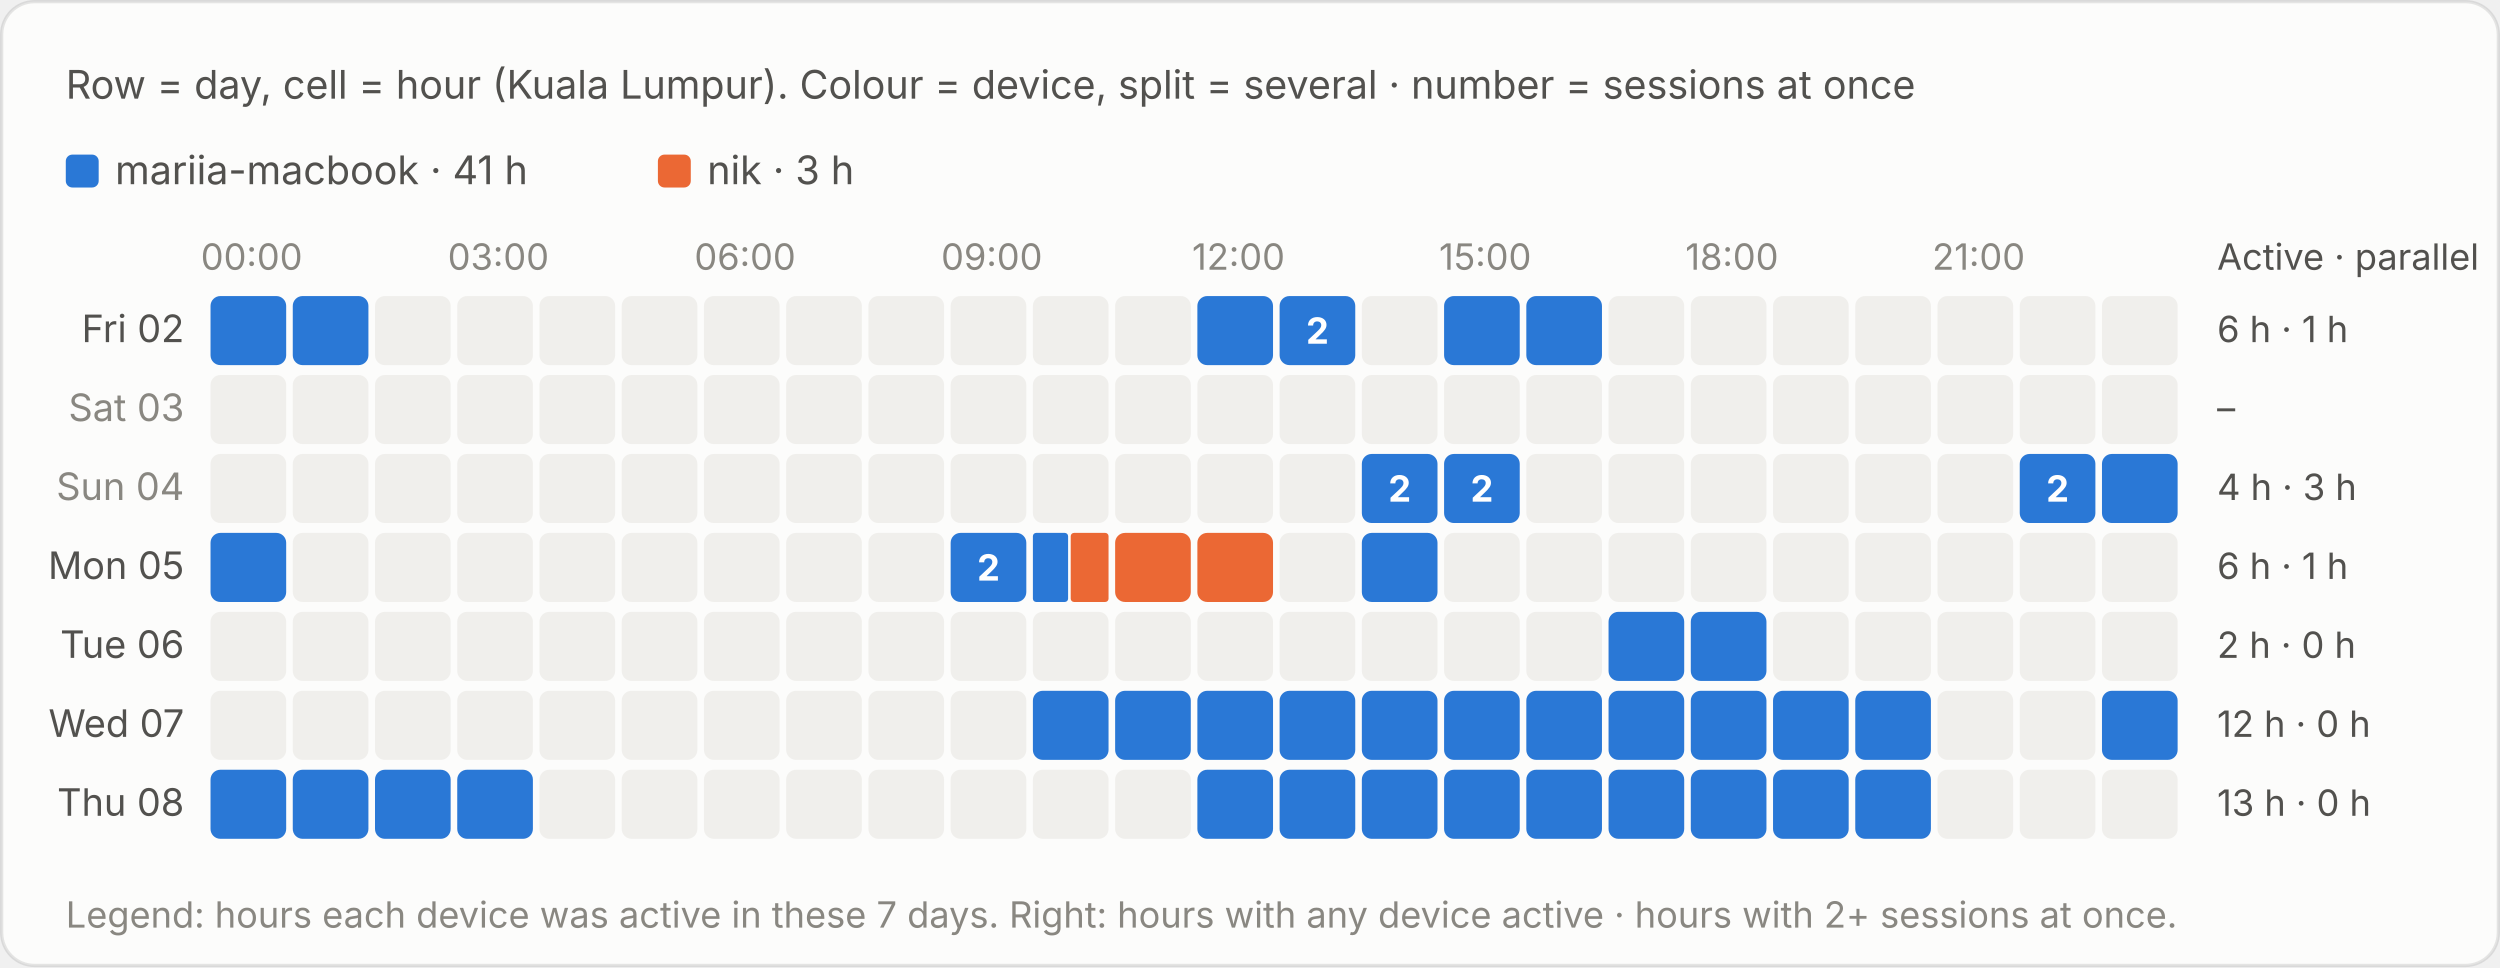
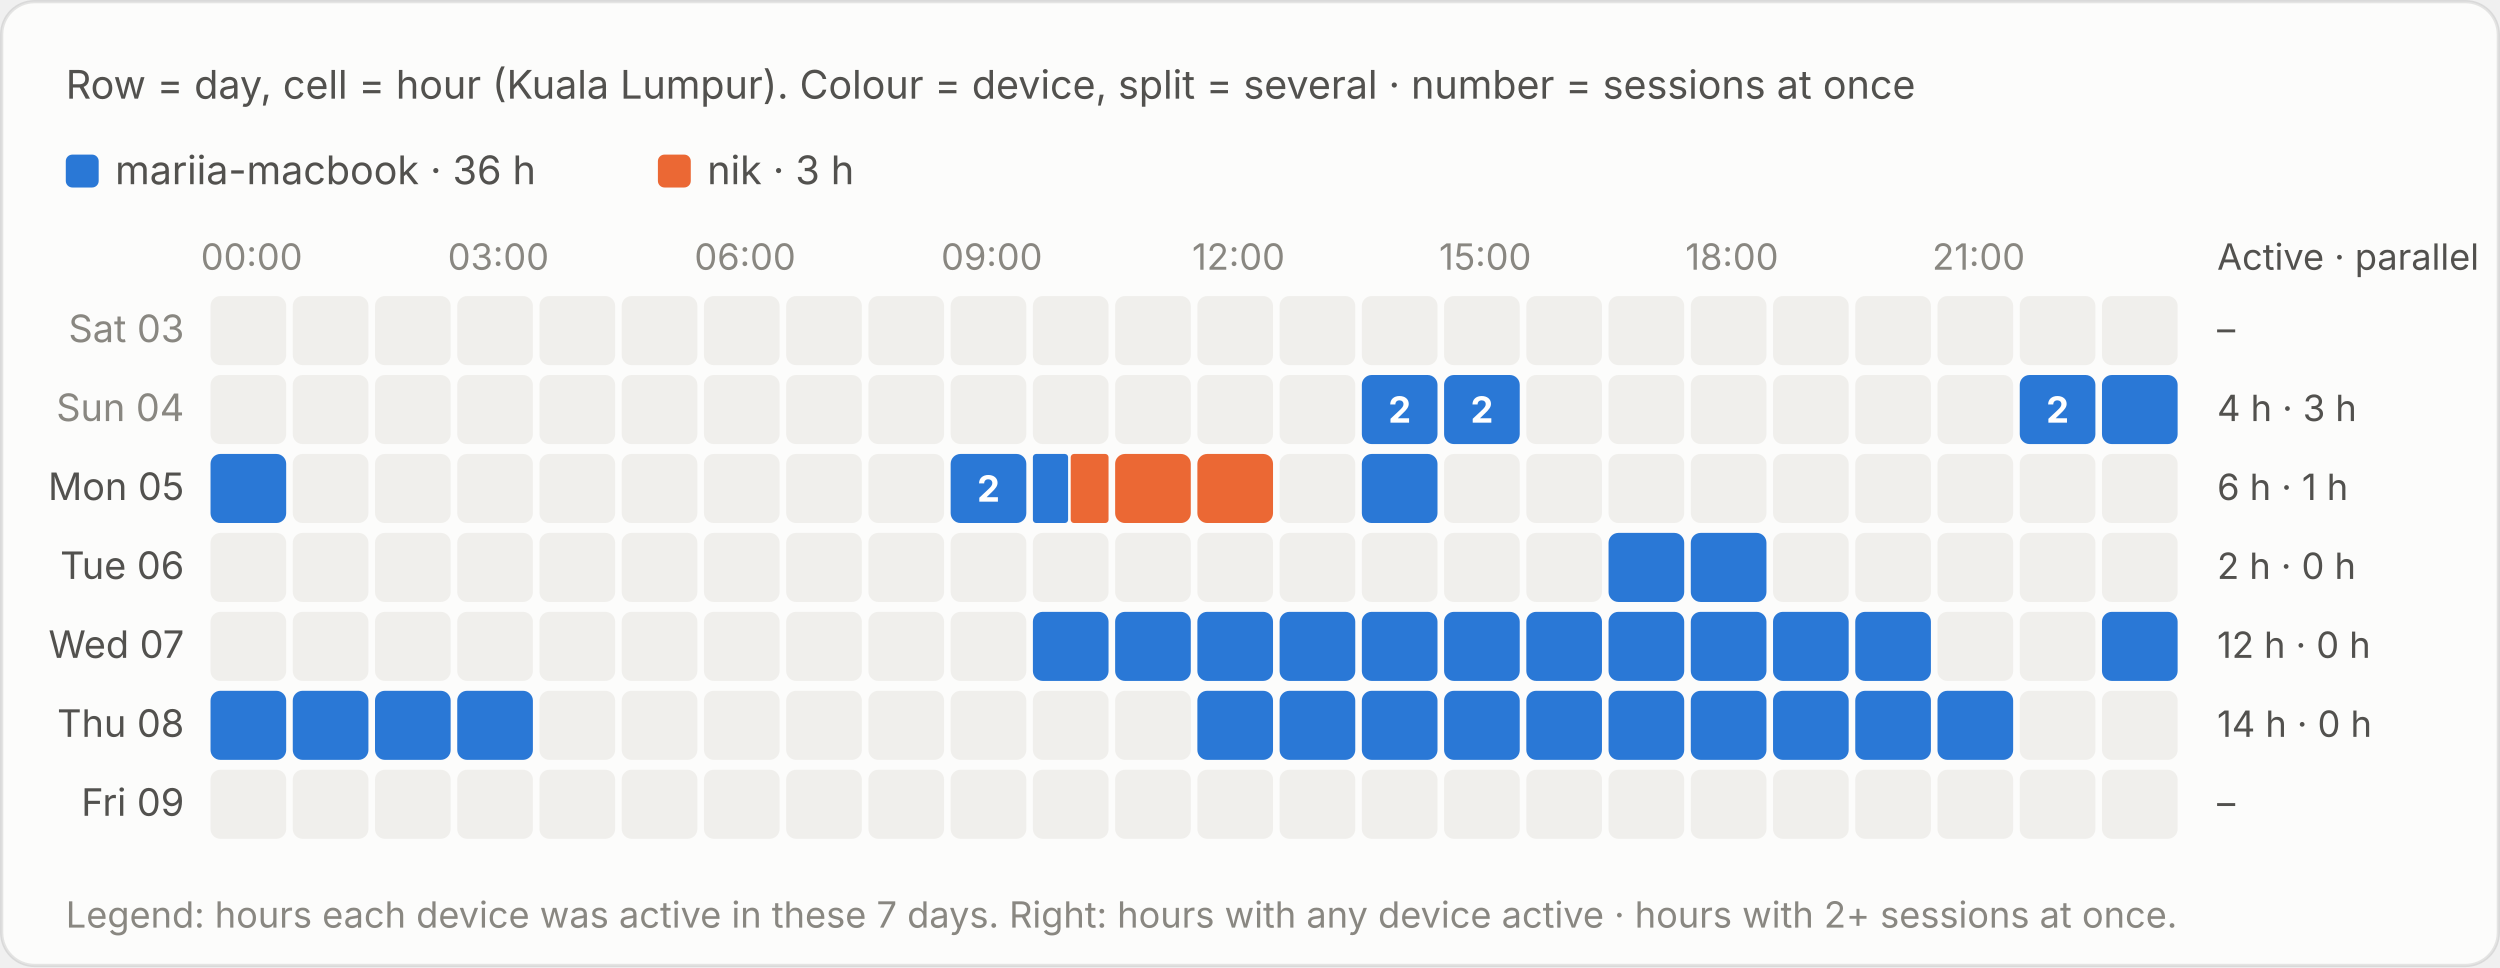
<svg xmlns="http://www.w3.org/2000/svg" viewBox="0 0 760 294" width="760" height="294" role="img" aria-label="Row = day, cell = hour (Kuala Lumpur). Colour = device, split = several · number = sessions at once">
  <style>text{font-family:system-ui,-apple-system,"Segoe UI",sans-serif;font-variant-numeric:tabular-nums}.bg{fill:#fcfcfb;stroke:rgba(11,11,11,.10)}.tp{fill:#0b0b0b}.ts{fill:#52514e}.tm{fill:#898781}.grid{stroke:#e1e0d9;stroke-width:1}.base{stroke:#c3c2b7;stroke-width:1}.so{fill:#b5b3ad}.lo{stroke:#b5b3ad}.qe{fill:#f0efec}.ring{stroke:#fcfcfb}.area{fill-opacity:.1}.s0{fill:#2a78d6}.l0{stroke:#2a78d6}.s1{fill:#eb6834}.l1{stroke:#eb6834}.s2{fill:#1baf7a}.l2{stroke:#1baf7a}.s3{fill:#eda100}.l3{stroke:#eda100}.s4{fill:#e87ba4}.l4{stroke:#e87ba4}.s5{fill:#008300}.l5{stroke:#008300}.s6{fill:#4a3aa7}.l6{stroke:#4a3aa7}.s7{fill:#e34948}.l7{stroke:#e34948}.q0{fill:#cde2fb}.q1{fill:#9ec5f4}.q2{fill:#6da7ec}.q3{fill:#3987e5}.q4{fill:#256abf}.q5{fill:#184f95}.q6{fill:#0d366b}.r0{fill:#f8d4d4}.r1{fill:#ec8f8f}.r2{fill:#c42f2f}.a0{fill:#fbe3e3}.a1{fill:#f5b8b8}.a2{fill:#ec8f8f}.a3{fill:#d65252}.a4{fill:#a82525}.tq0{fill:#0b0b0b}.tq1{fill:#0b0b0b}.tq2{fill:#0b0b0b}.tq3{fill:#ffffff}.tq4{fill:#ffffff}.tq5{fill:#ffffff}.tq6{fill:#ffffff}.tr0{fill:#0b0b0b}.tr1{fill:#0b0b0b}.tr2{fill:#ffffff}.ta0{fill:#0b0b0b}.ta1{fill:#0b0b0b}.ta2{fill:#0b0b0b}.ta3{fill:#ffffff}.ta4{fill:#ffffff}.tw{fill:#ffffff}@media (prefers-color-scheme:dark){.bg{fill:#1a1a19;stroke:rgba(255,255,255,.10)}.tp{fill:#fff}.ts{fill:#c3c2b7}.tm{fill:#898781}.grid{stroke:#2c2c2a}.base{stroke:#383835}.so{fill:#5c5b57}.lo{stroke:#5c5b57}.qe{fill:#262624}.ring{stroke:#1a1a19}.s0{fill:#3987e5}.l0{stroke:#3987e5}.s1{fill:#d95926}.l1{stroke:#d95926}.s2{fill:#199e70}.l2{stroke:#199e70}.s3{fill:#c98500}.l3{stroke:#c98500}.s4{fill:#d55181}.l4{stroke:#d55181}.s5{fill:#008300}.l5{stroke:#008300}.s6{fill:#9085e9}.l6{stroke:#9085e9}.s7{fill:#e66767}.l7{stroke:#e66767}.q0{fill:#16263a}.q1{fill:#123a66}.q2{fill:#184f95}.q3{fill:#256abf}.q4{fill:#3987e5}.q5{fill:#6da7ec}.q6{fill:#b7d3f6}.r0{fill:#4a2023}.r1{fill:#8c2c2f}.r2{fill:#e25555}.a0{fill:#3a1a1c}.a1{fill:#5e2427}.a2{fill:#8c2c2f}.a3{fill:#c43c3f}.a4{fill:#f07070}.tq0{fill:#ffffff}.tq1{fill:#ffffff}.tq2{fill:#ffffff}.tq3{fill:#ffffff}.tq4{fill:#ffffff}.tq5{fill:#0b0b0b}.tq6{fill:#0b0b0b}.tr0{fill:#ffffff}.tr1{fill:#ffffff}.tr2{fill:#ffffff}.ta0{fill:#ffffff}.ta1{fill:#ffffff}.ta2{fill:#ffffff}.ta3{fill:#ffffff}.ta4{fill:#0b0b0b}.tw{fill:#ffffff}}</style>
  <rect class="bg" x=".5" y=".5" width="759" height="293" rx="10" />
  <text class="ts" x="20" y="30" font-size="12">Row = day, cell = hour (Kuala Lumpur). Colour = device, split = several · number = sessions at once</text>
  <g transform="translate(0,-20)">
    <rect class="s0" x="20.0" y="67" width="10" height="10" rx="2" />
-     <text class="ts" x="35.0" y="76" font-size="12">mariia-macbook · 41 h</text>
+     <text class="ts" x="35.0" y="76" font-size="12">mariia-macbook · 36 h</text>
    <rect class="s1" x="200.0" y="67" width="10" height="10" rx="2" />
    <text class="ts" x="215.0" y="76" font-size="12">nik · 3 h</text>
    <text class="tm" x="76.5" y="102" font-size="11" text-anchor="middle">00:00</text>
    <text class="tm" x="151.5" y="102" font-size="11" text-anchor="middle">03:00</text>
    <text class="tm" x="226.5" y="102" font-size="11" text-anchor="middle">06:00</text>
    <text class="tm" x="301.5" y="102" font-size="11" text-anchor="middle">09:00</text>
    <text class="tm" x="376.5" y="102" font-size="11" text-anchor="middle">12:00</text>
    <text class="tm" x="451.5" y="102" font-size="11" text-anchor="middle">15:00</text>
    <text class="tm" x="526.5" y="102" font-size="11" text-anchor="middle">18:00</text>
    <text class="tm" x="601.5" y="102" font-size="11" text-anchor="middle">21:00</text>
    <text class="ts" x="674" y="102" font-size="11">Active · parallel</text>
-     <text class="ts" x="56" y="124.0" font-size="11.5" text-anchor="end">Fri 02</text>
-     <rect class="s0" x="64.0" y="110" width="23.0" height="21" rx="3" />
-     <rect x="64.0" y="110" width="23" height="21" fill="transparent" />
-     <rect class="s0" x="89.0" y="110" width="23.0" height="21" rx="3" />
-     <rect x="89.0" y="110" width="23" height="21" fill="transparent" />
+     <text class="tm" x="56" y="124.0" font-size="11.5" text-anchor="end">Sat 03</text>
+     <rect class="qe" x="64.0" y="110" width="23" height="21" rx="3" />
+     <rect class="qe" x="89.0" y="110" width="23" height="21" rx="3" />
    <rect class="qe" x="114.0" y="110" width="23" height="21" rx="3" />
    <rect class="qe" x="139.0" y="110" width="23" height="21" rx="3" />
    <rect class="qe" x="164.0" y="110" width="23" height="21" rx="3" />
    <rect class="qe" x="189.0" y="110" width="23" height="21" rx="3" />
    <rect class="qe" x="214.0" y="110" width="23" height="21" rx="3" />
    <rect class="qe" x="239.0" y="110" width="23" height="21" rx="3" />
    <rect class="qe" x="264.0" y="110" width="23" height="21" rx="3" />
    <rect class="qe" x="289.0" y="110" width="23" height="21" rx="3" />
    <rect class="qe" x="314.0" y="110" width="23" height="21" rx="3" />
    <rect class="qe" x="339.0" y="110" width="23" height="21" rx="3" />
-     <rect class="s0" x="364.0" y="110" width="23.0" height="21" rx="3" />
-     <rect x="364.0" y="110" width="23" height="21" fill="transparent" />
-     <rect class="s0" x="389.0" y="110" width="23.0" height="21" rx="3" />
-     <rect x="389.0" y="110" width="23" height="21" fill="transparent" />
-     <text class="tw" x="400.5" y="124.5" font-size="11" font-weight="700" text-anchor="middle">2</text>
+     <rect class="qe" x="364.0" y="110" width="23" height="21" rx="3" />
+     <rect class="qe" x="389.0" y="110" width="23" height="21" rx="3" />
    <rect class="qe" x="414.0" y="110" width="23" height="21" rx="3" />
-     <rect class="s0" x="439.0" y="110" width="23.0" height="21" rx="3" />
-     <rect x="439.0" y="110" width="23" height="21" fill="transparent" />
-     <rect class="s0" x="464.0" y="110" width="23.0" height="21" rx="3" />
-     <rect x="464.0" y="110" width="23" height="21" fill="transparent" />
+     <rect class="qe" x="439.0" y="110" width="23" height="21" rx="3" />
+     <rect class="qe" x="464.0" y="110" width="23" height="21" rx="3" />
    <rect class="qe" x="489.0" y="110" width="23" height="21" rx="3" />
    <rect class="qe" x="514.0" y="110" width="23" height="21" rx="3" />
    <rect class="qe" x="539.0" y="110" width="23" height="21" rx="3" />
    <rect class="qe" x="564.0" y="110" width="23" height="21" rx="3" />
    <rect class="qe" x="589.0" y="110" width="23" height="21" rx="3" />
    <rect class="qe" x="614.0" y="110" width="23" height="21" rx="3" />
    <rect class="qe" x="639.0" y="110" width="23" height="21" rx="3" />
-     <text class="ts" x="674" y="124.0" font-size="11">6 h · 1 h</text>
-     <text class="tm" x="56" y="148.0" font-size="11.5" text-anchor="end">Sat 03</text>
+     <text class="ts" x="674" y="124.0" font-size="11">–</text>
+     <text class="tm" x="56" y="148.0" font-size="11.5" text-anchor="end">Sun 04</text>
    <rect class="qe" x="64.0" y="134" width="23" height="21" rx="3" />
    <rect class="qe" x="89.0" y="134" width="23" height="21" rx="3" />
    <rect class="qe" x="114.0" y="134" width="23" height="21" rx="3" />
    <rect class="qe" x="139.0" y="134" width="23" height="21" rx="3" />
    <rect class="qe" x="164.0" y="134" width="23" height="21" rx="3" />
    <rect class="qe" x="189.0" y="134" width="23" height="21" rx="3" />
    <rect class="qe" x="214.0" y="134" width="23" height="21" rx="3" />
    <rect class="qe" x="239.0" y="134" width="23" height="21" rx="3" />
    <rect class="qe" x="264.0" y="134" width="23" height="21" rx="3" />
    <rect class="qe" x="289.0" y="134" width="23" height="21" rx="3" />
    <rect class="qe" x="314.0" y="134" width="23" height="21" rx="3" />
    <rect class="qe" x="339.0" y="134" width="23" height="21" rx="3" />
    <rect class="qe" x="364.0" y="134" width="23" height="21" rx="3" />
    <rect class="qe" x="389.0" y="134" width="23" height="21" rx="3" />
-     <rect class="qe" x="414.0" y="134" width="23" height="21" rx="3" />
-     <rect class="qe" x="439.0" y="134" width="23" height="21" rx="3" />
+     <rect class="s0" x="414.0" y="134" width="23.0" height="21" rx="3" />
+     <rect x="414.0" y="134" width="23" height="21" fill="transparent" />
+     <text class="tw" x="425.5" y="148.5" font-size="11" font-weight="700" text-anchor="middle">2</text>
+     <rect class="s0" x="439.0" y="134" width="23.0" height="21" rx="3" />
+     <rect x="439.0" y="134" width="23" height="21" fill="transparent" />
+     <text class="tw" x="450.5" y="148.5" font-size="11" font-weight="700" text-anchor="middle">2</text>
    <rect class="qe" x="464.0" y="134" width="23" height="21" rx="3" />
    <rect class="qe" x="489.0" y="134" width="23" height="21" rx="3" />
    <rect class="qe" x="514.0" y="134" width="23" height="21" rx="3" />
    <rect class="qe" x="539.0" y="134" width="23" height="21" rx="3" />
    <rect class="qe" x="564.0" y="134" width="23" height="21" rx="3" />
    <rect class="qe" x="589.0" y="134" width="23" height="21" rx="3" />
-     <rect class="qe" x="614.0" y="134" width="23" height="21" rx="3" />
-     <rect class="qe" x="639.0" y="134" width="23" height="21" rx="3" />
-     <text class="ts" x="674" y="148.0" font-size="11">–</text>
-     <text class="tm" x="56" y="172.0" font-size="11.5" text-anchor="end">Sun 04</text>
-     <rect class="qe" x="64.0" y="158" width="23" height="21" rx="3" />
+     <rect class="s0" x="614.0" y="134" width="23.0" height="21" rx="3" />
+     <rect x="614.0" y="134" width="23" height="21" fill="transparent" />
+     <text class="tw" x="625.5" y="148.5" font-size="11" font-weight="700" text-anchor="middle">2</text>
+     <rect class="s0" x="639.0" y="134" width="23.0" height="21" rx="3" />
+     <rect x="639.0" y="134" width="23" height="21" fill="transparent" />
+     <text class="ts" x="674" y="148.0" font-size="11">4 h · 3 h</text>
+     <text class="ts" x="56" y="172.0" font-size="11.5" text-anchor="end">Mon 05</text>
+     <rect class="s0" x="64.0" y="158" width="23.0" height="21" rx="3" />
+     <rect x="64.0" y="158" width="23" height="21" fill="transparent" />
    <rect class="qe" x="89.0" y="158" width="23" height="21" rx="3" />
    <rect class="qe" x="114.0" y="158" width="23" height="21" rx="3" />
    <rect class="qe" x="139.0" y="158" width="23" height="21" rx="3" />
    <rect class="qe" x="164.0" y="158" width="23" height="21" rx="3" />
    <rect class="qe" x="189.0" y="158" width="23" height="21" rx="3" />
    <rect class="qe" x="214.0" y="158" width="23" height="21" rx="3" />
    <rect class="qe" x="239.0" y="158" width="23" height="21" rx="3" />
    <rect class="qe" x="264.0" y="158" width="23" height="21" rx="3" />
-     <rect class="qe" x="289.0" y="158" width="23" height="21" rx="3" />
-     <rect class="qe" x="314.0" y="158" width="23" height="21" rx="3" />
-     <rect class="qe" x="339.0" y="158" width="23" height="21" rx="3" />
-     <rect class="qe" x="364.0" y="158" width="23" height="21" rx="3" />
+     <rect class="s0" x="289.0" y="158" width="23.0" height="21" rx="3" />
+     <rect x="289.0" y="158" width="23" height="21" fill="transparent" />
+     <text class="tw" x="300.5" y="172.5" font-size="11" font-weight="700" text-anchor="middle">2</text>
+     <rect class="s0" x="314.0" y="158" width="10.7" height="21" rx="1" />
+     <rect class="s1" x="325.5" y="158" width="11.5" height="21" rx="1" />
+     <rect x="314.0" y="158" width="23" height="21" fill="transparent" />
+     <rect class="s1" x="339.0" y="158" width="23.0" height="21" rx="3" />
+     <rect x="339.0" y="158" width="23" height="21" fill="transparent" />
+     <rect class="s1" x="364.0" y="158" width="23.0" height="21" rx="3" />
+     <rect x="364.0" y="158" width="23" height="21" fill="transparent" />
    <rect class="qe" x="389.0" y="158" width="23" height="21" rx="3" />
    <rect class="s0" x="414.0" y="158" width="23.0" height="21" rx="3" />
    <rect x="414.0" y="158" width="23" height="21" fill="transparent" />
-     <text class="tw" x="425.5" y="172.5" font-size="11" font-weight="700" text-anchor="middle">2</text>
-     <rect class="s0" x="439.0" y="158" width="23.0" height="21" rx="3" />
-     <rect x="439.0" y="158" width="23" height="21" fill="transparent" />
-     <text class="tw" x="450.5" y="172.5" font-size="11" font-weight="700" text-anchor="middle">2</text>
+     <rect class="qe" x="439.0" y="158" width="23" height="21" rx="3" />
    <rect class="qe" x="464.0" y="158" width="23" height="21" rx="3" />
    <rect class="qe" x="489.0" y="158" width="23" height="21" rx="3" />
    <rect class="qe" x="514.0" y="158" width="23" height="21" rx="3" />
    <rect class="qe" x="539.0" y="158" width="23" height="21" rx="3" />
    <rect class="qe" x="564.0" y="158" width="23" height="21" rx="3" />
    <rect class="qe" x="589.0" y="158" width="23" height="21" rx="3" />
-     <rect class="s0" x="614.0" y="158" width="23.0" height="21" rx="3" />
-     <rect x="614.0" y="158" width="23" height="21" fill="transparent" />
-     <text class="tw" x="625.5" y="172.5" font-size="11" font-weight="700" text-anchor="middle">2</text>
-     <rect class="s0" x="639.0" y="158" width="23.0" height="21" rx="3" />
-     <rect x="639.0" y="158" width="23" height="21" fill="transparent" />
-     <text class="ts" x="674" y="172.0" font-size="11">4 h · 3 h</text>
-     <text class="ts" x="56" y="196.0" font-size="11.5" text-anchor="end">Mon 05</text>
-     <rect class="s0" x="64.0" y="182" width="23.0" height="21" rx="3" />
-     <rect x="64.0" y="182" width="23" height="21" fill="transparent" />
+     <rect class="qe" x="614.0" y="158" width="23" height="21" rx="3" />
+     <rect class="qe" x="639.0" y="158" width="23" height="21" rx="3" />
+     <text class="ts" x="674" y="172.0" font-size="11">6 h · 1 h</text>
+     <text class="ts" x="56" y="196.0" font-size="11.5" text-anchor="end">Tue 06</text>
+     <rect class="qe" x="64.0" y="182" width="23" height="21" rx="3" />
    <rect class="qe" x="89.0" y="182" width="23" height="21" rx="3" />
    <rect class="qe" x="114.0" y="182" width="23" height="21" rx="3" />
    <rect class="qe" x="139.0" y="182" width="23" height="21" rx="3" />
    <rect class="qe" x="164.0" y="182" width="23" height="21" rx="3" />
    <rect class="qe" x="189.0" y="182" width="23" height="21" rx="3" />
    <rect class="qe" x="214.0" y="182" width="23" height="21" rx="3" />
    <rect class="qe" x="239.0" y="182" width="23" height="21" rx="3" />
    <rect class="qe" x="264.0" y="182" width="23" height="21" rx="3" />
-     <rect class="s0" x="289.0" y="182" width="23.0" height="21" rx="3" />
-     <rect x="289.0" y="182" width="23" height="21" fill="transparent" />
-     <text class="tw" x="300.5" y="196.5" font-size="11" font-weight="700" text-anchor="middle">2</text>
-     <rect class="s0" x="314.0" y="182" width="10.7" height="21" rx="1" />
-     <rect class="s1" x="325.5" y="182" width="11.5" height="21" rx="1" />
-     <rect x="314.0" y="182" width="23" height="21" fill="transparent" />
-     <rect class="s1" x="339.0" y="182" width="23.0" height="21" rx="3" />
-     <rect x="339.0" y="182" width="23" height="21" fill="transparent" />
-     <rect class="s1" x="364.0" y="182" width="23.0" height="21" rx="3" />
-     <rect x="364.0" y="182" width="23" height="21" fill="transparent" />
+     <rect class="qe" x="289.0" y="182" width="23" height="21" rx="3" />
+     <rect class="qe" x="314.0" y="182" width="23" height="21" rx="3" />
+     <rect class="qe" x="339.0" y="182" width="23" height="21" rx="3" />
+     <rect class="qe" x="364.0" y="182" width="23" height="21" rx="3" />
    <rect class="qe" x="389.0" y="182" width="23" height="21" rx="3" />
-     <rect class="s0" x="414.0" y="182" width="23.0" height="21" rx="3" />
-     <rect x="414.0" y="182" width="23" height="21" fill="transparent" />
+     <rect class="qe" x="414.0" y="182" width="23" height="21" rx="3" />
    <rect class="qe" x="439.0" y="182" width="23" height="21" rx="3" />
    <rect class="qe" x="464.0" y="182" width="23" height="21" rx="3" />
-     <rect class="qe" x="489.0" y="182" width="23" height="21" rx="3" />
-     <rect class="qe" x="514.0" y="182" width="23" height="21" rx="3" />
+     <rect class="s0" x="489.0" y="182" width="23.0" height="21" rx="3" />
+     <rect x="489.0" y="182" width="23" height="21" fill="transparent" />
+     <rect class="s0" x="514.0" y="182" width="23.0" height="21" rx="3" />
+     <rect x="514.0" y="182" width="23" height="21" fill="transparent" />
    <rect class="qe" x="539.0" y="182" width="23" height="21" rx="3" />
    <rect class="qe" x="564.0" y="182" width="23" height="21" rx="3" />
    <rect class="qe" x="589.0" y="182" width="23" height="21" rx="3" />
    <rect class="qe" x="614.0" y="182" width="23" height="21" rx="3" />
    <rect class="qe" x="639.0" y="182" width="23" height="21" rx="3" />
-     <text class="ts" x="674" y="196.0" font-size="11">6 h · 1 h</text>
-     <text class="ts" x="56" y="220.0" font-size="11.5" text-anchor="end">Tue 06</text>
+     <text class="ts" x="674" y="196.0" font-size="11">2 h · 0 h</text>
+     <text class="ts" x="56" y="220.0" font-size="11.5" text-anchor="end">Wed 07</text>
    <rect class="qe" x="64.0" y="206" width="23" height="21" rx="3" />
    <rect class="qe" x="89.0" y="206" width="23" height="21" rx="3" />
    <rect class="qe" x="114.0" y="206" width="23" height="21" rx="3" />
    <rect class="qe" x="139.0" y="206" width="23" height="21" rx="3" />
    <rect class="qe" x="164.0" y="206" width="23" height="21" rx="3" />
    <rect class="qe" x="189.0" y="206" width="23" height="21" rx="3" />
    <rect class="qe" x="214.0" y="206" width="23" height="21" rx="3" />
    <rect class="qe" x="239.0" y="206" width="23" height="21" rx="3" />
    <rect class="qe" x="264.0" y="206" width="23" height="21" rx="3" />
    <rect class="qe" x="289.0" y="206" width="23" height="21" rx="3" />
-     <rect class="qe" x="314.0" y="206" width="23" height="21" rx="3" />
-     <rect class="qe" x="339.0" y="206" width="23" height="21" rx="3" />
-     <rect class="qe" x="364.0" y="206" width="23" height="21" rx="3" />
-     <rect class="qe" x="389.0" y="206" width="23" height="21" rx="3" />
-     <rect class="qe" x="414.0" y="206" width="23" height="21" rx="3" />
-     <rect class="qe" x="439.0" y="206" width="23" height="21" rx="3" />
-     <rect class="qe" x="464.0" y="206" width="23" height="21" rx="3" />
+     <rect class="s0" x="314.0" y="206" width="23.0" height="21" rx="3" />
+     <rect x="314.0" y="206" width="23" height="21" fill="transparent" />
+     <rect class="s0" x="339.0" y="206" width="23.0" height="21" rx="3" />
+     <rect x="339.0" y="206" width="23" height="21" fill="transparent" />
+     <rect class="s0" x="364.0" y="206" width="23.0" height="21" rx="3" />
+     <rect x="364.0" y="206" width="23" height="21" fill="transparent" />
+     <rect class="s0" x="389.0" y="206" width="23.0" height="21" rx="3" />
+     <rect x="389.0" y="206" width="23" height="21" fill="transparent" />
+     <rect class="s0" x="414.0" y="206" width="23.0" height="21" rx="3" />
+     <rect x="414.0" y="206" width="23" height="21" fill="transparent" />
+     <rect class="s0" x="439.0" y="206" width="23.0" height="21" rx="3" />
+     <rect x="439.0" y="206" width="23" height="21" fill="transparent" />
+     <rect class="s0" x="464.0" y="206" width="23.0" height="21" rx="3" />
+     <rect x="464.0" y="206" width="23" height="21" fill="transparent" />
    <rect class="s0" x="489.0" y="206" width="23.0" height="21" rx="3" />
    <rect x="489.0" y="206" width="23" height="21" fill="transparent" />
    <rect class="s0" x="514.0" y="206" width="23.0" height="21" rx="3" />
    <rect x="514.0" y="206" width="23" height="21" fill="transparent" />
-     <rect class="qe" x="539.0" y="206" width="23" height="21" rx="3" />
-     <rect class="qe" x="564.0" y="206" width="23" height="21" rx="3" />
+     <rect class="s0" x="539.0" y="206" width="23.0" height="21" rx="3" />
+     <rect x="539.0" y="206" width="23" height="21" fill="transparent" />
+     <rect class="s0" x="564.0" y="206" width="23.0" height="21" rx="3" />
+     <rect x="564.0" y="206" width="23" height="21" fill="transparent" />
    <rect class="qe" x="589.0" y="206" width="23" height="21" rx="3" />
    <rect class="qe" x="614.0" y="206" width="23" height="21" rx="3" />
-     <rect class="qe" x="639.0" y="206" width="23" height="21" rx="3" />
-     <text class="ts" x="674" y="220.0" font-size="11">2 h · 0 h</text>
-     <text class="ts" x="56" y="244.0" font-size="11.5" text-anchor="end">Wed 07</text>
-     <rect class="qe" x="64.0" y="230" width="23" height="21" rx="3" />
-     <rect class="qe" x="89.0" y="230" width="23" height="21" rx="3" />
-     <rect class="qe" x="114.0" y="230" width="23" height="21" rx="3" />
-     <rect class="qe" x="139.0" y="230" width="23" height="21" rx="3" />
+     <rect class="s0" x="639.0" y="206" width="23.0" height="21" rx="3" />
+     <rect x="639.0" y="206" width="23" height="21" fill="transparent" />
+     <text class="ts" x="674" y="220.0" font-size="11">12 h · 0 h</text>
+     <text class="ts" x="56" y="244.0" font-size="11.5" text-anchor="end">Thu 08</text>
+     <rect class="s0" x="64.0" y="230" width="23.0" height="21" rx="3" />
+     <rect x="64.0" y="230" width="23" height="21" fill="transparent" />
+     <rect class="s0" x="89.0" y="230" width="23.0" height="21" rx="3" />
+     <rect x="89.0" y="230" width="23" height="21" fill="transparent" />
+     <rect class="s0" x="114.0" y="230" width="23.0" height="21" rx="3" />
+     <rect x="114.0" y="230" width="23" height="21" fill="transparent" />
+     <rect class="s0" x="139.0" y="230" width="23.0" height="21" rx="3" />
+     <rect x="139.0" y="230" width="23" height="21" fill="transparent" />
    <rect class="qe" x="164.0" y="230" width="23" height="21" rx="3" />
    <rect class="qe" x="189.0" y="230" width="23" height="21" rx="3" />
    <rect class="qe" x="214.0" y="230" width="23" height="21" rx="3" />
    <rect class="qe" x="239.0" y="230" width="23" height="21" rx="3" />
    <rect class="qe" x="264.0" y="230" width="23" height="21" rx="3" />
    <rect class="qe" x="289.0" y="230" width="23" height="21" rx="3" />
-     <rect class="s0" x="314.0" y="230" width="23.0" height="21" rx="3" />
-     <rect x="314.0" y="230" width="23" height="21" fill="transparent" />
-     <rect class="s0" x="339.0" y="230" width="23.0" height="21" rx="3" />
-     <rect x="339.0" y="230" width="23" height="21" fill="transparent" />
+     <rect class="qe" x="314.0" y="230" width="23" height="21" rx="3" />
+     <rect class="qe" x="339.0" y="230" width="23" height="21" rx="3" />
    <rect class="s0" x="364.0" y="230" width="23.0" height="21" rx="3" />
    <rect x="364.0" y="230" width="23" height="21" fill="transparent" />
    <rect class="s0" x="389.0" y="230" width="23.0" height="21" rx="3" />
    <rect x="389.0" y="230" width="23" height="21" fill="transparent" />
    <rect class="s0" x="414.0" y="230" width="23.0" height="21" rx="3" />
    <rect x="414.0" y="230" width="23" height="21" fill="transparent" />
    <rect class="s0" x="439.0" y="230" width="23.0" height="21" rx="3" />
    <rect x="439.0" y="230" width="23" height="21" fill="transparent" />
    <rect class="s0" x="464.0" y="230" width="23.0" height="21" rx="3" />
    <rect x="464.0" y="230" width="23" height="21" fill="transparent" />
    <rect class="s0" x="489.0" y="230" width="23.0" height="21" rx="3" />
    <rect x="489.0" y="230" width="23" height="21" fill="transparent" />
    <rect class="s0" x="514.0" y="230" width="23.0" height="21" rx="3" />
    <rect x="514.0" y="230" width="23" height="21" fill="transparent" />
    <rect class="s0" x="539.0" y="230" width="23.0" height="21" rx="3" />
    <rect x="539.0" y="230" width="23" height="21" fill="transparent" />
    <rect class="s0" x="564.0" y="230" width="23.0" height="21" rx="3" />
    <rect x="564.0" y="230" width="23" height="21" fill="transparent" />
-     <rect class="qe" x="589.0" y="230" width="23" height="21" rx="3" />
+     <rect class="s0" x="589.0" y="230" width="23.0" height="21" rx="3" />
+     <rect x="589.0" y="230" width="23" height="21" fill="transparent" />
    <rect class="qe" x="614.0" y="230" width="23" height="21" rx="3" />
-     <rect class="s0" x="639.0" y="230" width="23.0" height="21" rx="3" />
-     <rect x="639.0" y="230" width="23" height="21" fill="transparent" />
-     <text class="ts" x="674" y="244.0" font-size="11">12 h · 0 h</text>
-     <text class="ts" x="56" y="268.0" font-size="11.5" text-anchor="end">Thu 08</text>
-     <rect class="s0" x="64.0" y="254" width="23.0" height="21" rx="3" />
-     <rect x="64.0" y="254" width="23" height="21" fill="transparent" />
-     <rect class="s0" x="89.0" y="254" width="23.0" height="21" rx="3" />
-     <rect x="89.0" y="254" width="23" height="21" fill="transparent" />
-     <rect class="s0" x="114.0" y="254" width="23.0" height="21" rx="3" />
-     <rect x="114.0" y="254" width="23" height="21" fill="transparent" />
-     <rect class="s0" x="139.0" y="254" width="23.0" height="21" rx="3" />
-     <rect x="139.0" y="254" width="23" height="21" fill="transparent" />
+     <rect class="qe" x="639.0" y="230" width="23" height="21" rx="3" />
+     <text class="ts" x="674" y="244.0" font-size="11">14 h · 0 h</text>
+     <text class="ts" x="56" y="268.0" font-size="11.5" text-anchor="end">Fri 09</text>
+     <rect class="qe" x="64.0" y="254" width="23" height="21" rx="3" />
+     <rect class="qe" x="89.0" y="254" width="23" height="21" rx="3" />
+     <rect class="qe" x="114.0" y="254" width="23" height="21" rx="3" />
+     <rect class="qe" x="139.0" y="254" width="23" height="21" rx="3" />
    <rect class="qe" x="164.0" y="254" width="23" height="21" rx="3" />
    <rect class="qe" x="189.0" y="254" width="23" height="21" rx="3" />
    <rect class="qe" x="214.0" y="254" width="23" height="21" rx="3" />
    <rect class="qe" x="239.0" y="254" width="23" height="21" rx="3" />
    <rect class="qe" x="264.0" y="254" width="23" height="21" rx="3" />
    <rect class="qe" x="289.0" y="254" width="23" height="21" rx="3" />
    <rect class="qe" x="314.0" y="254" width="23" height="21" rx="3" />
    <rect class="qe" x="339.0" y="254" width="23" height="21" rx="3" />
-     <rect class="s0" x="364.0" y="254" width="23.0" height="21" rx="3" />
-     <rect x="364.0" y="254" width="23" height="21" fill="transparent" />
-     <rect class="s0" x="389.0" y="254" width="23.0" height="21" rx="3" />
-     <rect x="389.0" y="254" width="23" height="21" fill="transparent" />
-     <rect class="s0" x="414.0" y="254" width="23.0" height="21" rx="3" />
-     <rect x="414.0" y="254" width="23" height="21" fill="transparent" />
-     <rect class="s0" x="439.0" y="254" width="23.0" height="21" rx="3" />
-     <rect x="439.0" y="254" width="23" height="21" fill="transparent" />
-     <rect class="s0" x="464.0" y="254" width="23.0" height="21" rx="3" />
-     <rect x="464.0" y="254" width="23" height="21" fill="transparent" />
-     <rect class="s0" x="489.0" y="254" width="23.0" height="21" rx="3" />
-     <rect x="489.0" y="254" width="23" height="21" fill="transparent" />
-     <rect class="s0" x="514.0" y="254" width="23.0" height="21" rx="3" />
-     <rect x="514.0" y="254" width="23" height="21" fill="transparent" />
-     <rect class="s0" x="539.0" y="254" width="23.0" height="21" rx="3" />
-     <rect x="539.0" y="254" width="23" height="21" fill="transparent" />
-     <rect class="s0" x="564.0" y="254" width="23.0" height="21" rx="3" />
-     <rect x="564.0" y="254" width="23" height="21" fill="transparent" />
+     <rect class="qe" x="364.0" y="254" width="23" height="21" rx="3" />
+     <rect class="qe" x="389.0" y="254" width="23" height="21" rx="3" />
+     <rect class="qe" x="414.0" y="254" width="23" height="21" rx="3" />
+     <rect class="qe" x="439.0" y="254" width="23" height="21" rx="3" />
+     <rect class="qe" x="464.0" y="254" width="23" height="21" rx="3" />
+     <rect class="qe" x="489.0" y="254" width="23" height="21" rx="3" />
+     <rect class="qe" x="514.0" y="254" width="23" height="21" rx="3" />
+     <rect class="qe" x="539.0" y="254" width="23" height="21" rx="3" />
+     <rect class="qe" x="564.0" y="254" width="23" height="21" rx="3" />
    <rect class="qe" x="589.0" y="254" width="23" height="21" rx="3" />
    <rect class="qe" x="614.0" y="254" width="23" height="21" rx="3" />
    <rect class="qe" x="639.0" y="254" width="23" height="21" rx="3" />
-     <text class="ts" x="674" y="268.0" font-size="11">13 h · 0 h</text>
+     <text class="ts" x="674" y="268.0" font-size="11">–</text>
    <text class="tm" x="20" y="302" font-size="11">Legend: hours each device was active in these 7 days. Right: hours with any device active · hours with 2+ sessions at once.</text>
  </g>
</svg>
